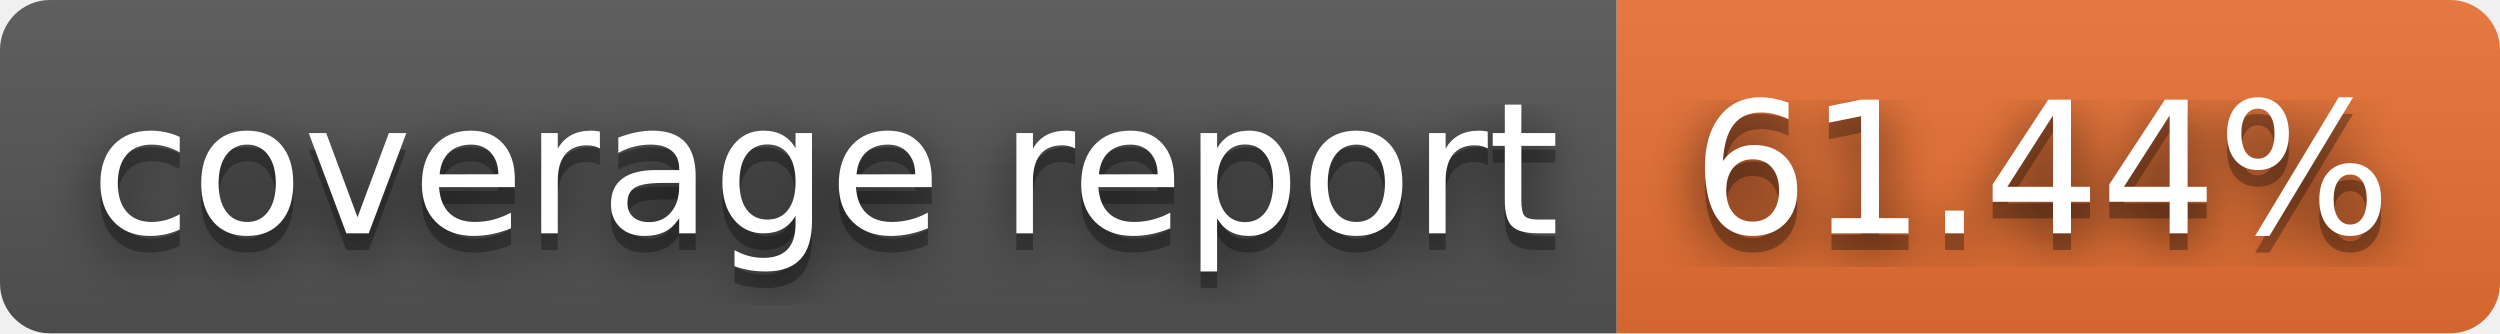
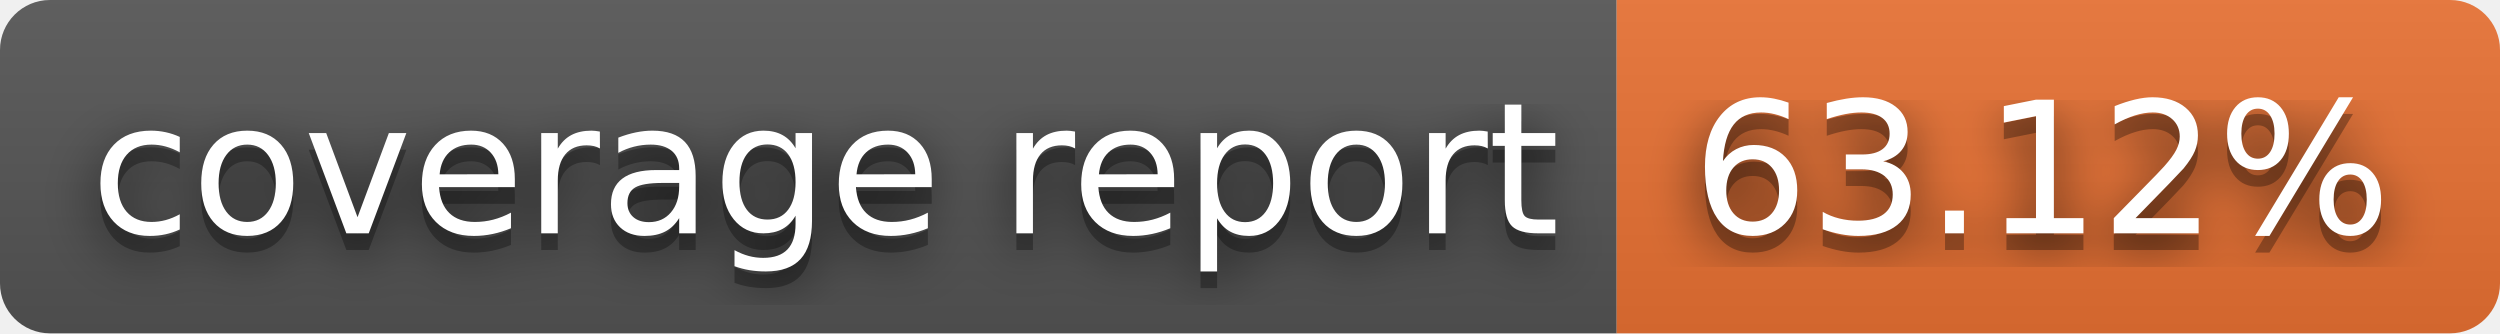
- <svg xmlns="http://www.w3.org/2000/svg" width="150" height="20" role="img" aria-label="coverage report: 61.44%">
+ <svg xmlns="http://www.w3.org/2000/svg" width="150" height="20" role="img" aria-label="coverage report: 63.12%">
  <filter id="blur">
    <feGaussianBlur stdDeviation="16" />
  </filter>
  <linearGradient id="s" x2="0" y2="100%">
    <stop offset="0" stop-color="#bbb" stop-opacity=".1" />
    <stop offset="1" stop-opacity=".1" />
  </linearGradient>
  <clipPath id="r">
    <rect width="150" height="20" rx="3" />
  </clipPath>
  <g clip-path="url(#r)">
    <rect width="97" height="20" fill="#555" />
    <rect x="97" width="53" height="20" fill="#ea7233" />
    <rect width="150" height="20" fill="url(#s)" />
  </g>
  <g fill="#fff" text-anchor="middle" font-family="Verdana,Geneva,DejaVu Sans,sans-serif" text-rendering="geometricPrecision" font-size="110">
    <g transform="scale(.1)">
      <g aria-hidden="true" fill="#010101">
        <text x="495" y="150" fill-opacity=".8" filter="url(#blur)" textLength="870">coverage report</text>
        <text x="495" y="150" fill-opacity=".3" textLength="870">coverage report</text>
      </g>
      <text x="495" y="140" textLength="870">coverage report</text>
    </g>
    <g transform="scale(.1)">
      <g aria-hidden="true" fill="#010101">
-         <text x="1225" y="150" fill-opacity=".8" filter="url(#blur)" textLength="430">61.44%</text>
-         <text x="1225" y="150" fill-opacity=".3" textLength="430">61.44%</text>
+         <text x="1225" y="150" fill-opacity=".8" filter="url(#blur)" textLength="430">63.12%</text>
+         <text x="1225" y="150" fill-opacity=".3" textLength="430">63.12%</text>
      </g>
-       <text x="1225" y="140" textLength="430">61.44%</text>
+       <text x="1225" y="140" textLength="430">63.12%</text>
    </g>
  </g>
</svg>
